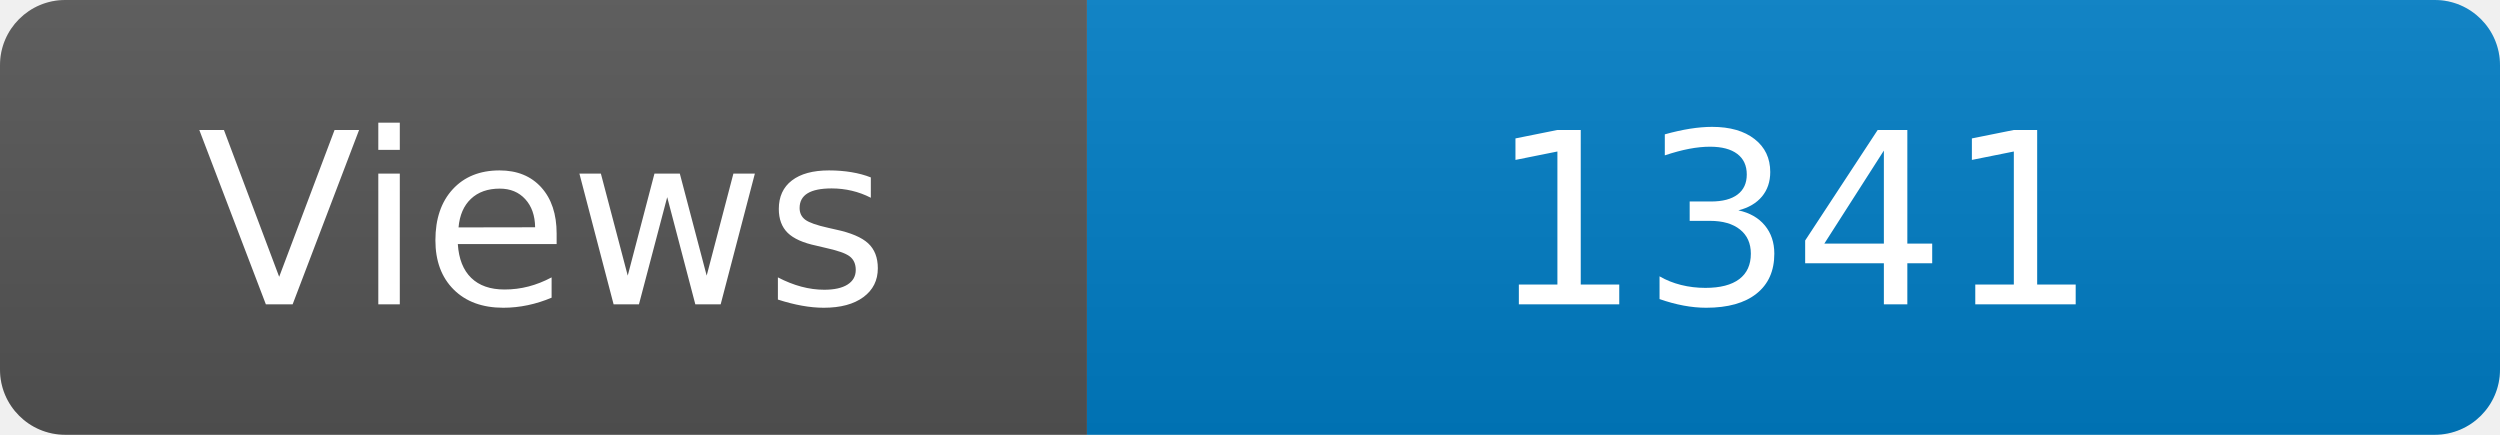
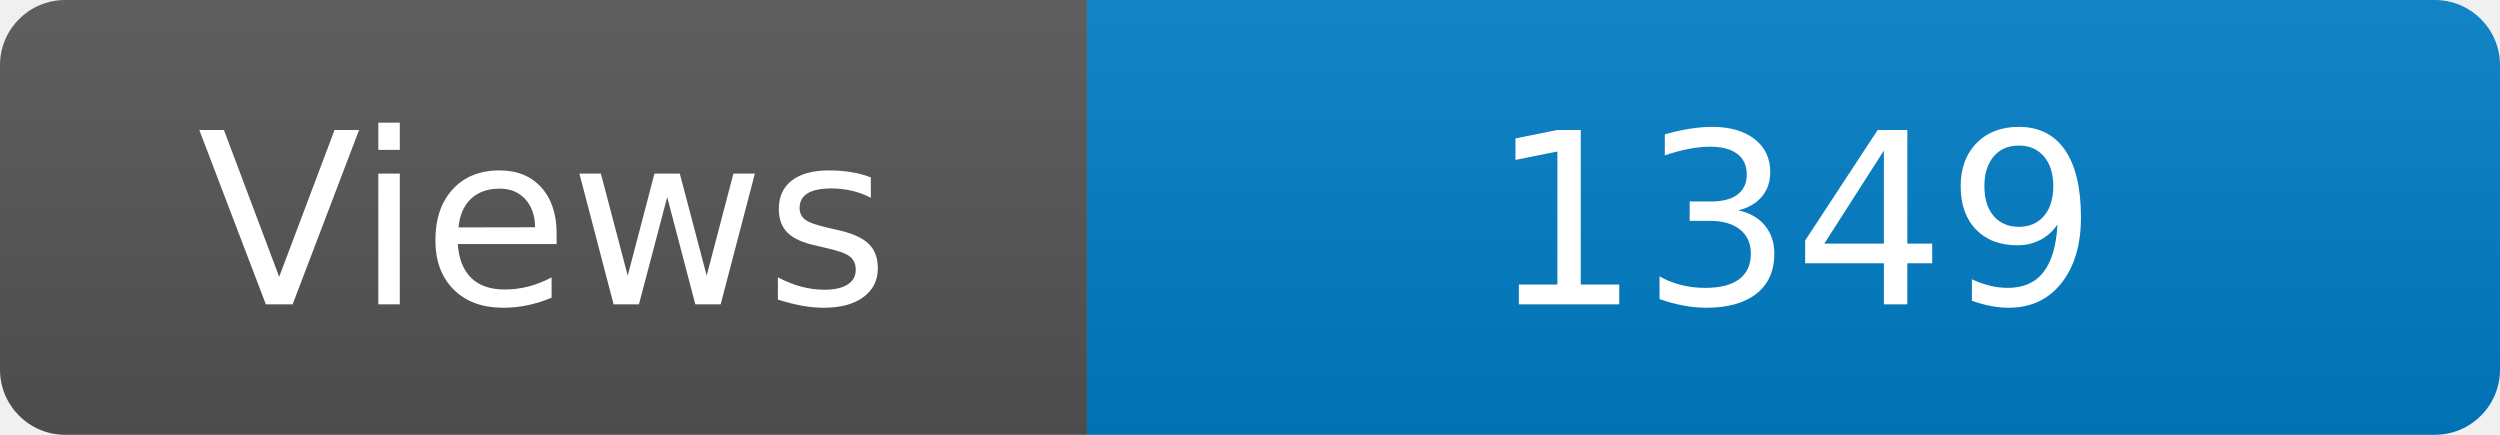
<svg xmlns="http://www.w3.org/2000/svg" width="115" height="20" role="img" aria-label="Maintained?: yes">
  <linearGradient id="s" x2="0" y2="100%">
    <stop offset="0" stop-color="#bbb" stop-opacity=".1" />
    <stop offset="1" stop-opacity=".1" />
  </linearGradient>
  <clipPath id="r">
    <rect width="115" height="20" rx="3" fill="#fff" />
  </clipPath>
  <g clip-path="url(#r)">
    <rect width="50" height="20" fill="#555" />
    <rect x="50" width="160" height="20" fill="#007ec6" />
    <rect width="115" height="20" fill="url(#s)" />
  </g>
  <g fill="#fff" text-anchor="middle" font-family="Verdana,Geneva,DejaVu Sans,sans-serif" font-size="110">
    <text x="250" y="140" transform="scale(.1)" fill="#fff">Views</text>
-     <text x="825" y="140" transform="scale(.1)" fill="#fff">1341</text>
+     <text x="825" y="140" transform="scale(.1)" fill="#fff">1349</text>
  </g>
</svg>
